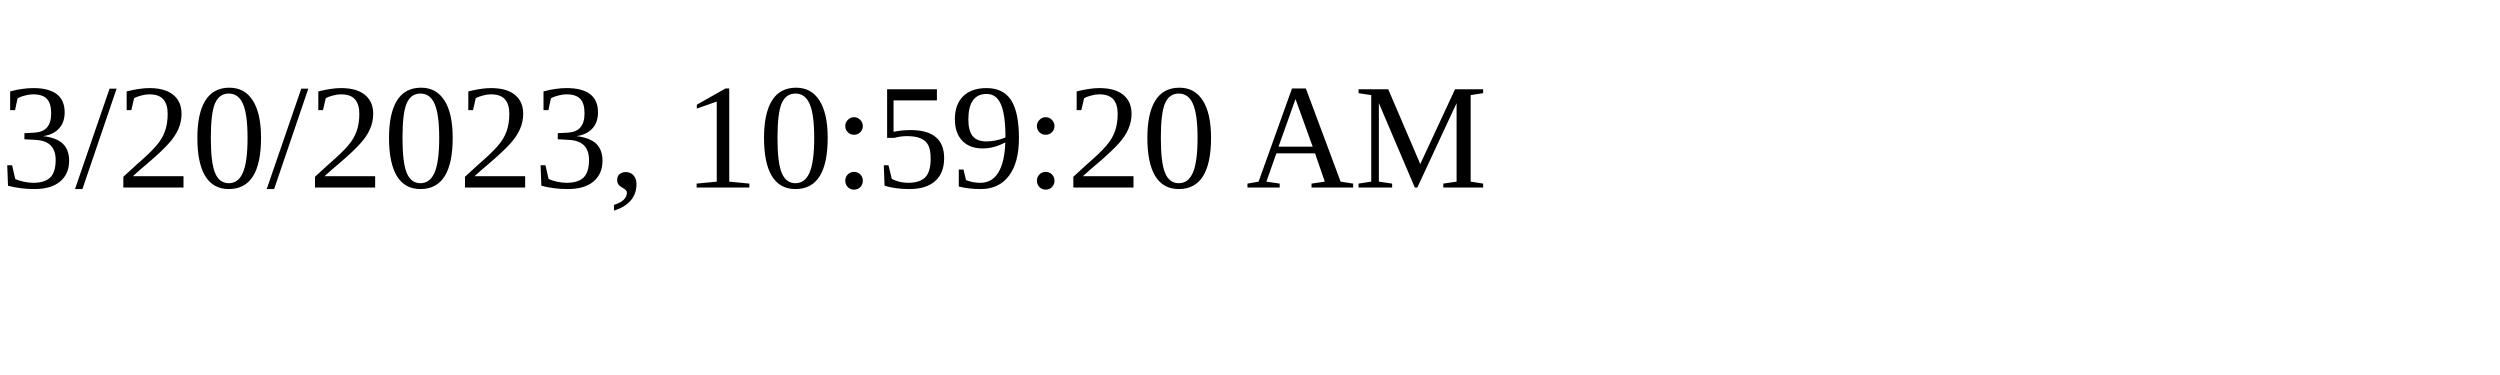
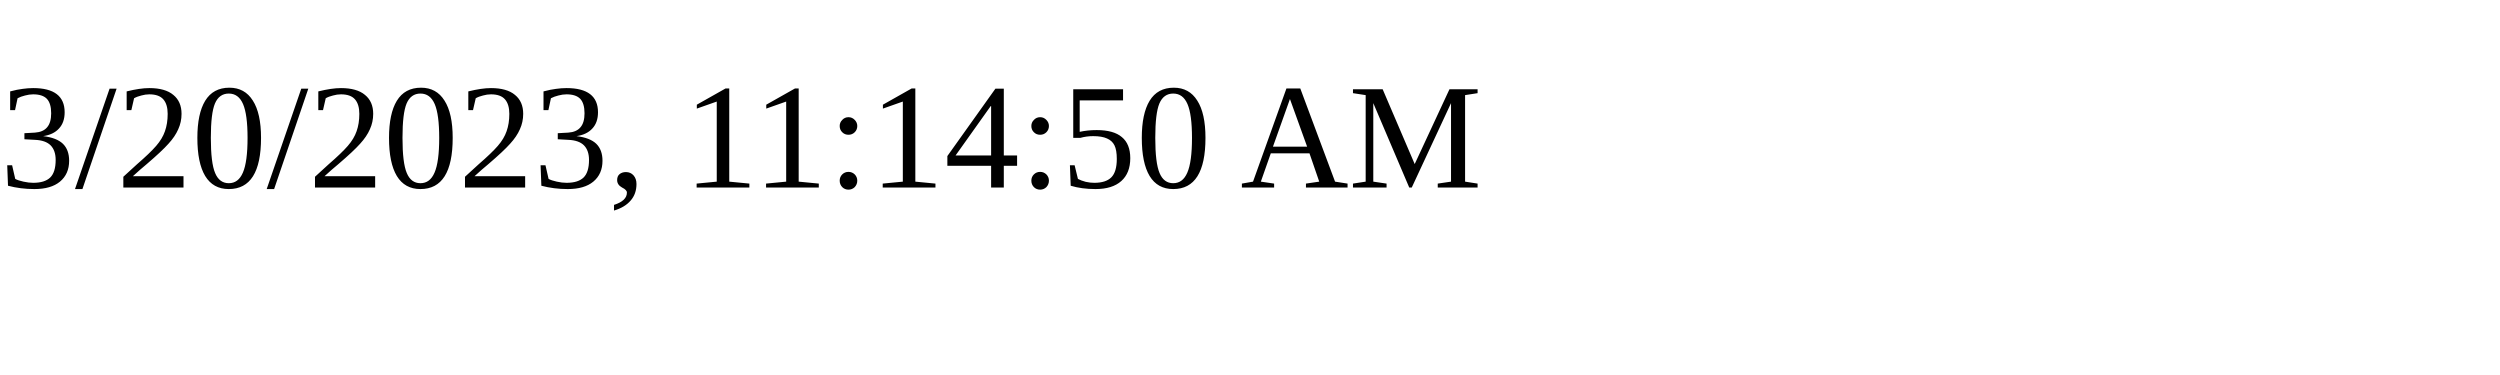
<svg xmlns="http://www.w3.org/2000/svg" height="30" width="200">
-   <text x="0" y="15">3/20/2023, 10:59:20 AM</text>
+   <text x="0" y="15">3/20/2023, 11:14:50 AM</text>
</svg>
